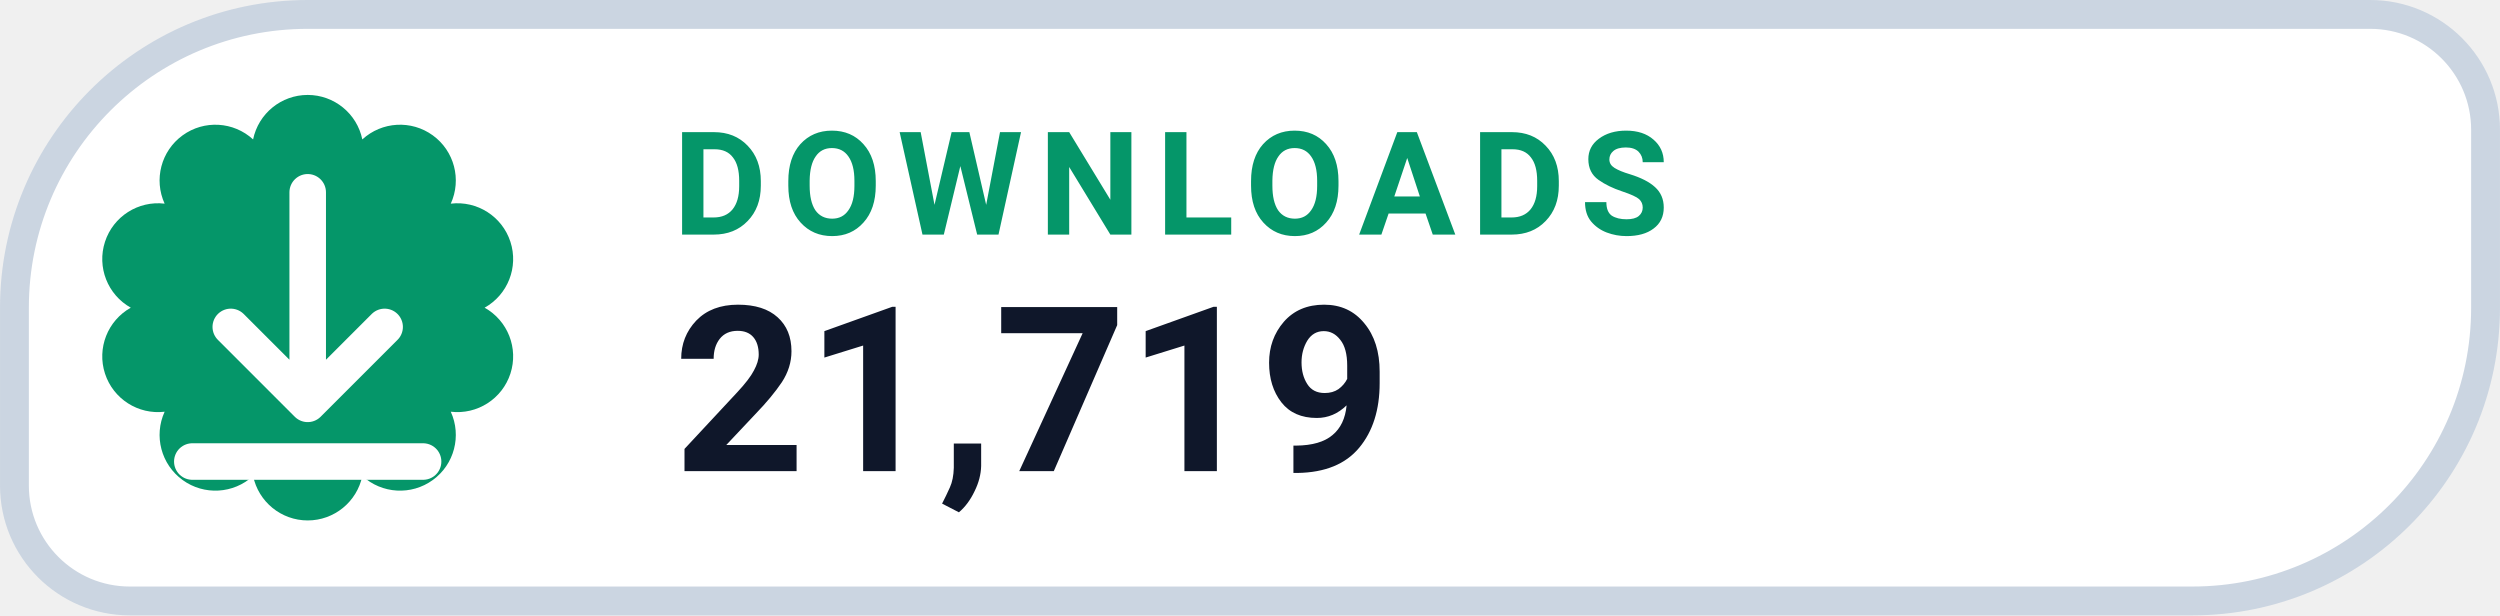
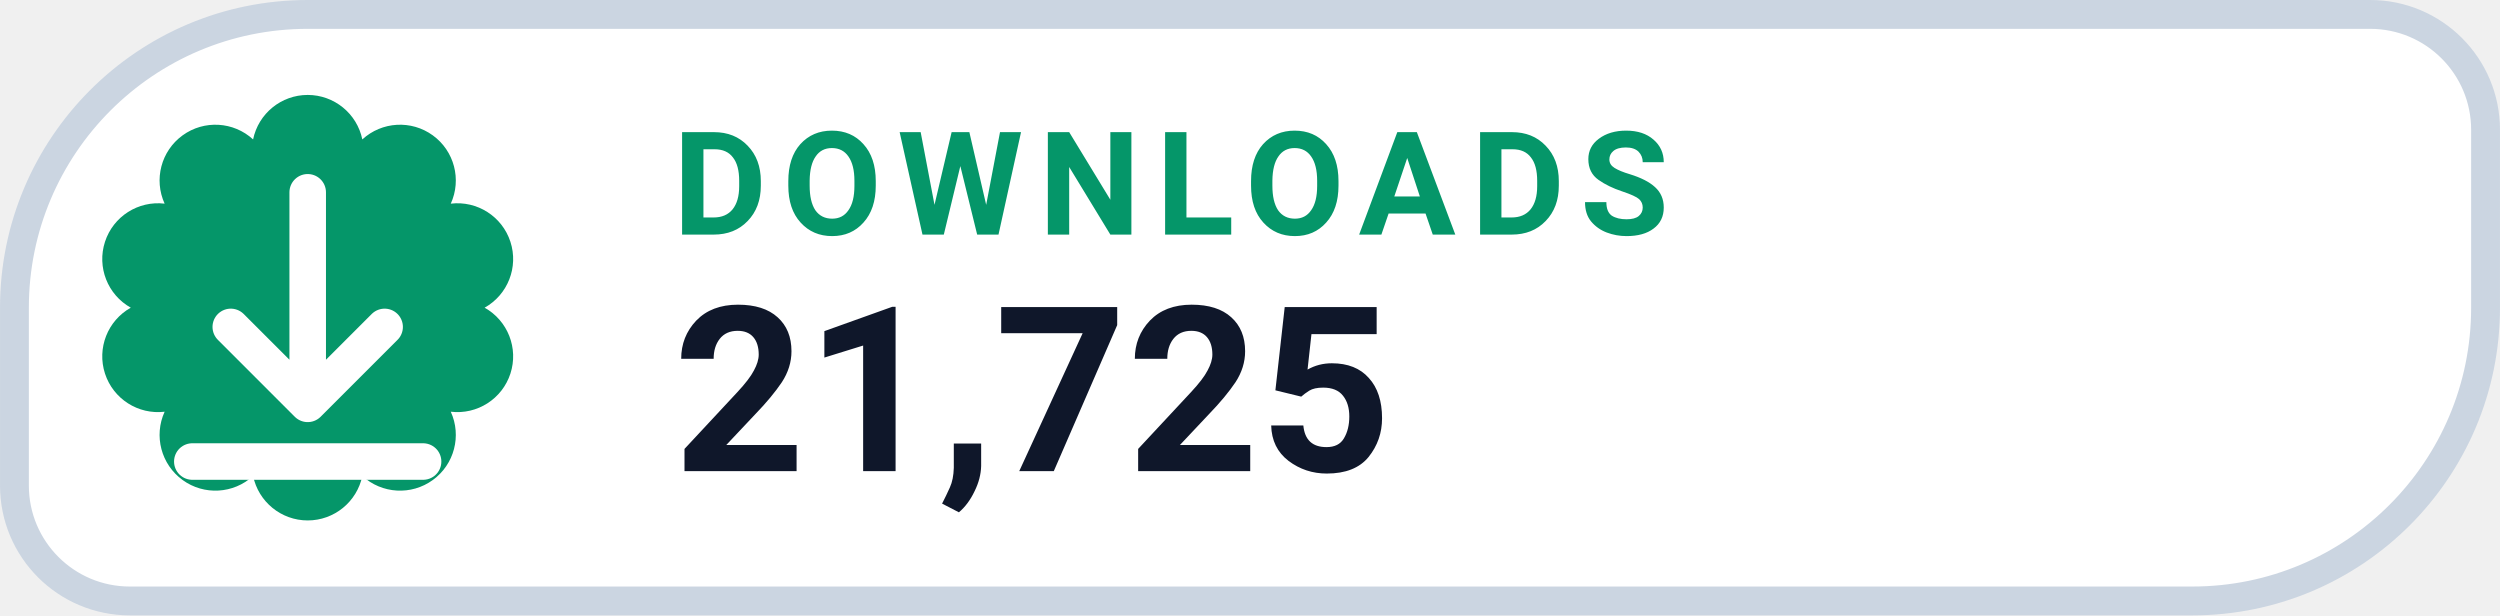
- <svg xmlns="http://www.w3.org/2000/svg" width="126" height="31.015" viewBox="0 0 130 32" role="img" aria-label="DOWNLOADS 21,719">
+ <svg xmlns="http://www.w3.org/2000/svg" width="126" height="31.015" viewBox="0 0 130 32" role="img" aria-label="DOWNLOADS 21,725">
  <path d="M 16.00 0.75 H 123.25 A 6.00 6.00 0 0 1 129.25 6.75 V 16.00 A 15.25 15.25 0 0 1 114.00 31.25 H 6.75 A 6.00 6.00 0 0 1 0.75 25.25 V 16.00 A 15.25 15.25 0 0 1 16.00 0.75 Z" fill="#FFFFFF" stroke="#CBD5E1" stroke-width="1.5" />
  <path d="M 13.16 7.25 A 2.90 2.90 0 0 1 18.84 7.25 A 2.90 2.90 0 0 1 23.44 10.59 A 2.90 2.90 0 0 1 25.20 16.00 A 2.90 2.90 0 0 1 23.44 21.41 A 2.90 2.90 0 0 1 18.84 24.75 A 2.90 2.90 0 0 1 13.16 24.75 A 2.90 2.90 0 0 1 8.56 21.41 A 2.90 2.90 0 0 1 6.80 16.00 A 2.90 2.90 0 0 1 8.56 10.59 A 2.90 2.90 0 0 1 13.16 7.25 Z" fill="#059669" />
  <g transform="translate(16 16)" style="color:#FFFFFF;">
    <path d="M0 -6 v11 m0 0 l4 -4 m-4 4 l-4 -4 M-6 8 h12" fill="none" stroke="currentColor" stroke-width="1.9" stroke-linecap="round" stroke-linejoin="round" />
  </g>
  <text x="35" y="12.2" fill="#059669" font-family="-apple-system,BlinkMacSystemFont,'Segoe UI',Roboto,Helvetica,Arial,sans-serif" font-size="7.5" font-weight="700" letter-spacing=".8">DOWNLOADS</text>
-   <text x="35" y="24.5" fill="#0F172A" font-family="-apple-system,BlinkMacSystemFont,'Segoe UI',Roboto,Helvetica,Arial,sans-serif" font-size="12" font-weight="750">21,719</text>
+   <text x="35" y="24.5" fill="#0F172A" font-family="-apple-system,BlinkMacSystemFont,'Segoe UI',Roboto,Helvetica,Arial,sans-serif" font-size="12" font-weight="750">21,725</text>
</svg>
